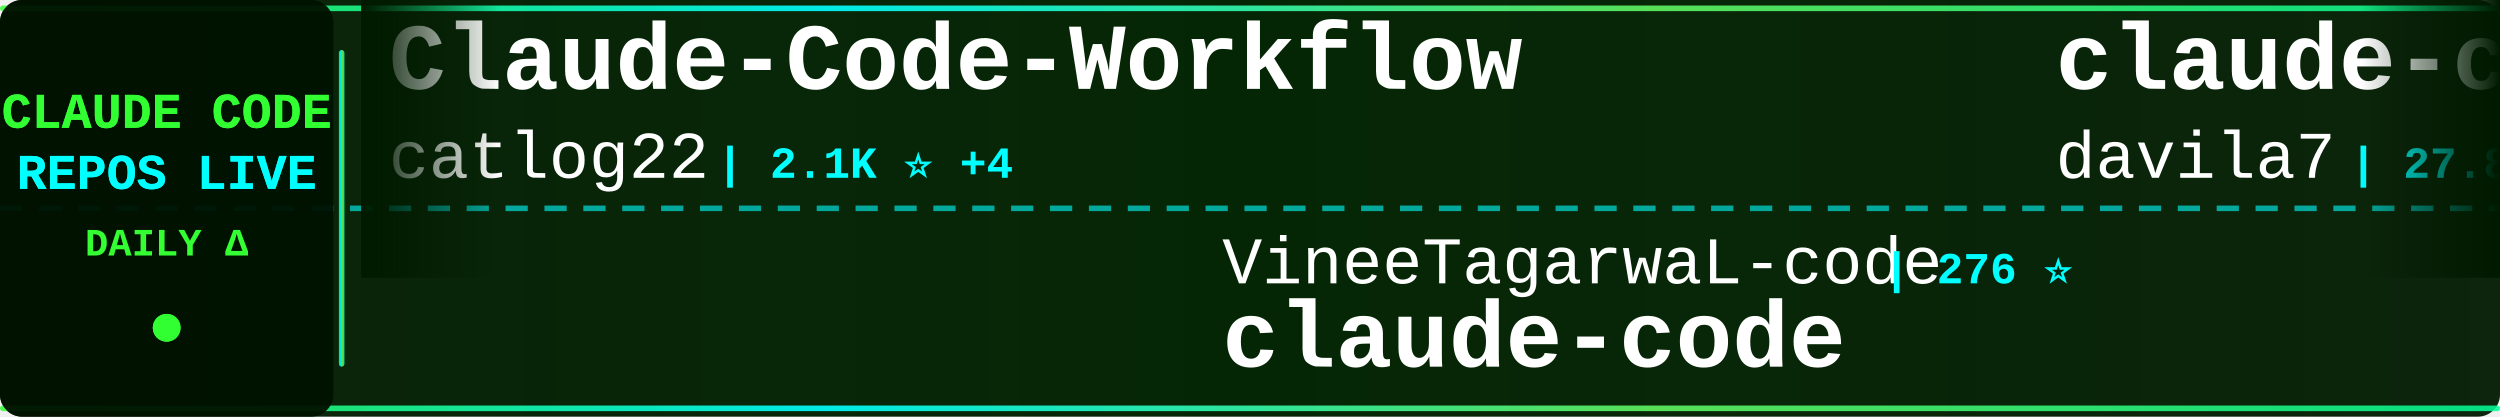
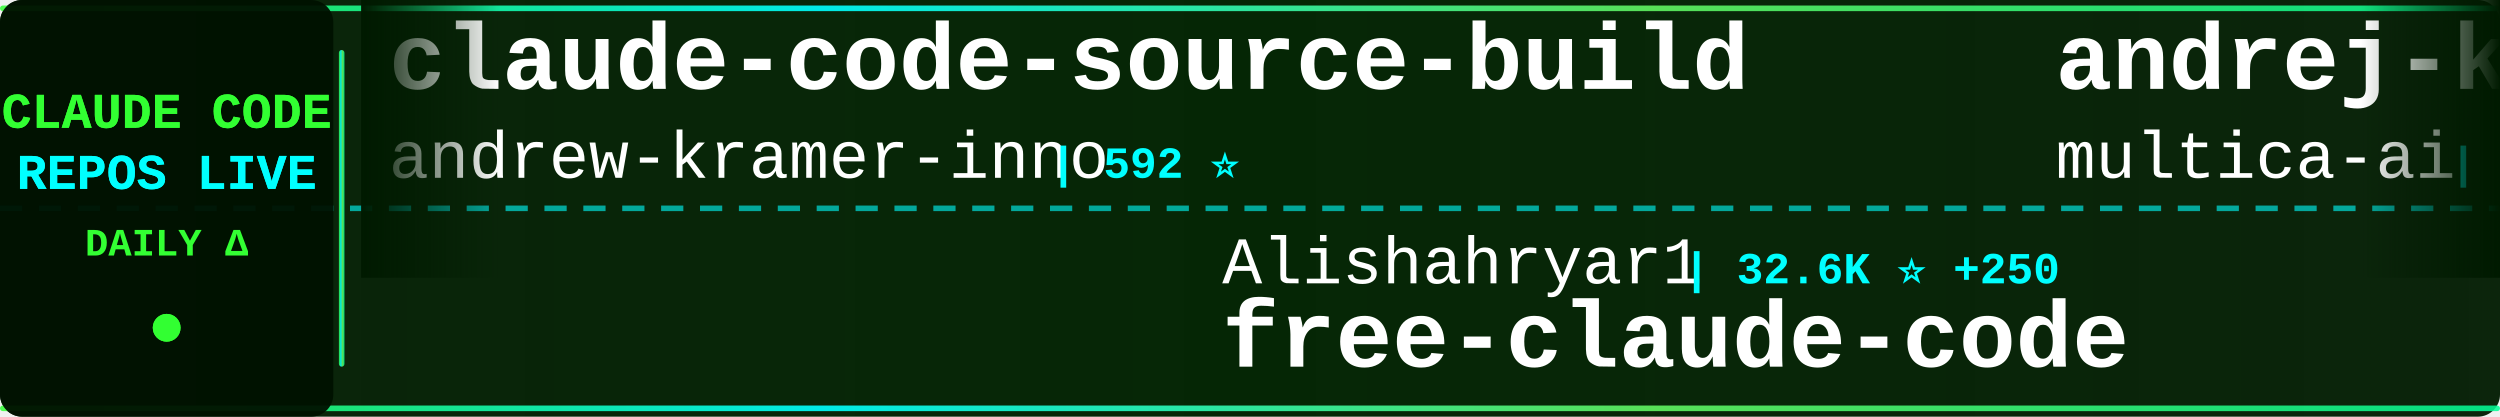
<svg xmlns="http://www.w3.org/2000/svg" width="900" height="150">
  <defs>
    <linearGradient id="tickerBg" x1="0%" y1="0%" x2="100%" y2="0%">
      <stop offset="0%" style="stop-color:#001a00;stop-opacity:0.95" />
      <stop offset="50%" style="stop-color:#002200;stop-opacity:0.98" />
      <stop offset="100%" style="stop-color:#001a00;stop-opacity:0.95" />
    </linearGradient>
    <linearGradient id="borderGrad" x1="0%" y1="0%" x2="100%" y2="0%">
      <stop offset="0%" style="stop-color:#33ff33;stop-opacity:0.85">
        <animate attributeName="stop-opacity" values="0.85;1;0.85" dur="2s" repeatCount="indefinite" />
      </stop>
      <stop offset="33%" style="stop-color:#00ffff;stop-opacity:0.9">
        <animate attributeName="stop-opacity" values="0.9;1;0.9" dur="2.2s" repeatCount="indefinite" />
      </stop>
      <stop offset="66%" style="stop-color:#66ff66;stop-opacity:0.85">
        <animate attributeName="stop-opacity" values="0.85;1;0.85" dur="1.8s" repeatCount="indefinite" />
      </stop>
      <stop offset="100%" style="stop-color:#00ff99;stop-opacity:0.85">
        <animate attributeName="stop-opacity" values="0.85;1;0.85" dur="2s" repeatCount="indefinite" />
      </stop>
    </linearGradient>
    <filter id="textGlow">
      <feGaussianBlur stdDeviation="0.1" result="coloredBlur" />
      <feMerge>
        <feMergeNode in="coloredBlur" />
        <feMergeNode in="SourceGraphic" />
      </feMerge>
    </filter>
    <filter id="metricGlow">
      <feGaussianBlur stdDeviation="0.2" result="coloredBlur" />
      <feMerge>
        <feMergeNode in="coloredBlur" />
        <feMergeNode in="SourceGraphic" />
      </feMerge>
    </filter>
    <linearGradient id="leftFade" x1="0%" y1="0%" x2="100%" y2="0%">
      <stop offset="0%" style="stop-color:#001a00;stop-opacity:1" />
      <stop offset="100%" style="stop-color:#001a00;stop-opacity:0" />
    </linearGradient>
    <linearGradient id="rightFade" x1="0%" y1="0%" x2="100%" y2="0%">
      <stop offset="0%" style="stop-color:#001a00;stop-opacity:0" />
      <stop offset="100%" style="stop-color:#001a00;stop-opacity:1" />
    </linearGradient>
  </defs>
  <rect width="900" height="150" fill="url(#tickerBg)" rx="8" />
  <rect x="0" y="2" width="900" height="2" fill="url(#borderGrad)" rx="1" />
  <rect x="0" y="146" width="900" height="2" fill="url(#borderGrad)" rx="1" />
  <line x1="0" y1="75" x2="900" y2="75" stroke="#00ffff" stroke-width="2" stroke-dasharray="8 6" opacity="0.6" />
  <rect x="0" y="0" width="120" height="150" fill="#001100" opacity="0.95" rx="8" />
  <text x="60" y="46" font-family="'Courier New', monospace" font-size="18" font-weight="bold" fill="#33ff33" text-anchor="middle" filter="url(#textGlow)">
    CLAUDE CODE
  </text>
  <text x="60" y="68" font-family="'Courier New', monospace" font-size="18" font-weight="bold" fill="#00ffff" text-anchor="middle" filter="url(#textGlow)">
    REPOS LIVE
  </text>
  <text x="60" y="92" font-family="'Courier New', monospace" font-size="14" font-weight="bold" fill="#33ff33" text-anchor="middle">
    DAILY Δ
  </text>
  <circle cx="60" cy="118" r="5" fill="#33ff33" filter="url(#metricGlow)">
    <animate attributeName="r" values="4;6;4" dur="1.5s" repeatCount="indefinite" />
    <animate attributeName="opacity" values="0.6;1;0.6" dur="1.5s" repeatCount="indefinite" />
  </circle>
  <rect x="122" y="18" width="2" height="114" fill="url(#borderGrad)" rx="1" />
  <clipPath id="tickerClip">
    <rect x="130" y="0" width="770" height="150" />
  </clipPath>
  <g clip-path="url(#tickerClip)">
    <g id="tickerItems">
      <animateTransform attributeName="transform" attributeType="XML" type="translate" from="0 0" to="-3000 0" dur="54s" repeatCount="indefinite" />
      <g transform="translate(0, 0)">
-         <text x="140" y="32" font-family="'Courier New', monospace" font-size="34" font-weight="bold" fill="#ffffff">Claude-Code-Workflow</text>
-         <text x="140" y="64" font-family="'Courier New', monospace" font-size="24" font-weight="normal" fill="#ffffff" opacity="1.0">catlog22</text>
-         <text x="258" y="64" font-family="'Courier New', monospace" font-size="16" font-weight="bold" fill="#00ffff"> | 2.1K ⭐ +4</text>
+         <text x="140" y="32" font-family="'Courier New', monospace" font-size="34" font-weight="bold" fill="#ffffff">claude-code-source-build</text>
+         <text x="140" y="64" font-family="'Courier New', monospace" font-size="24" font-weight="normal" fill="#ffffff" opacity="1.0">andrew-kramer-inno</text>
+         <text x="378" y="64" font-family="'Courier New', monospace" font-size="16" font-weight="bold" fill="#00ffff"> | 592 ⭐</text>
      </g>
      <g transform="translate(300, 0)">
-         <text x="140" y="102" font-family="'Courier New', monospace" font-size="24" font-weight="normal" fill="#ffffff" opacity="1.0">VineeTagarwaL-code</text>
-         <text x="378" y="102" font-family="'Courier New', monospace" font-size="16" font-weight="bold" fill="#00ffff"> | 276 ⭐</text>
-         <text x="140" y="132" font-family="'Courier New', monospace" font-size="34" font-weight="bold" fill="#ffffff">claude-code</text>
+         <text x="140" y="102" font-family="'Courier New', monospace" font-size="24" font-weight="normal" fill="#ffffff" opacity="1.0">Alishahryar1</text>
+         <text x="306" y="102" font-family="'Courier New', monospace" font-size="16" font-weight="bold" fill="#00ffff"> | 32.6K ⭐ +250</text>
+         <text x="140" y="132" font-family="'Courier New', monospace" font-size="34" font-weight="bold" fill="#ffffff">free-claude-code</text>
      </g>
      <g transform="translate(600, 0)">
-         <text x="140" y="32" font-family="'Courier New', monospace" font-size="34" font-weight="bold" fill="#ffffff">claude-code-templates</text>
-         <text x="140" y="64" font-family="'Courier New', monospace" font-size="24" font-weight="normal" fill="#ffffff" opacity="1.0">davila7</text>
-         <text x="246" y="64" font-family="'Courier New', monospace" font-size="16" font-weight="bold" fill="#00ffff"> | 27.8K ⭐ +21</text>
+         <text x="140" y="32" font-family="'Courier New', monospace" font-size="34" font-weight="bold" fill="#ffffff">andrej-karpathy-skills</text>
+         <text x="140" y="64" font-family="'Courier New', monospace" font-size="24" font-weight="normal" fill="#ffffff" opacity="1.0">multica-ai</text>
+         <text x="282" y="64" font-family="'Courier New', monospace" font-size="16" font-weight="bold" fill="#00ffff"> | 168.6K ⭐ +1.0K</text>
      </g>
      <g transform="translate(900, 0)">
-         <text x="140" y="102" font-family="'Courier New', monospace" font-size="24" font-weight="normal" fill="#ffffff" opacity="1.0">xorespesp</text>
-         <text x="270" y="102" font-family="'Courier New', monospace" font-size="16" font-weight="bold" fill="#00ffff"> | 226 ⭐</text>
+         <text x="140" y="102" font-family="'Courier New', monospace" font-size="24" font-weight="normal" fill="#ffffff" opacity="1.0">jarmuine</text>
+         <text x="258" y="102" font-family="'Courier New', monospace" font-size="16" font-weight="bold" fill="#00ffff"> | 2.2K ⭐ +4</text>
        <text x="140" y="132" font-family="'Courier New', monospace" font-size="34" font-weight="bold" fill="#ffffff">claude-code</text>
      </g>
      <g transform="translate(1200, 0)">
-         <text x="140" y="32" font-family="'Courier New', monospace" font-size="34" font-weight="bold" fill="#ffffff">claude-code-book</text>
-         <text x="140" y="64" font-family="'Courier New', monospace" font-size="24" font-weight="normal" fill="#ffffff" opacity="1.0">lintsinghua</text>
-         <text x="294" y="64" font-family="'Courier New', monospace" font-size="16" font-weight="bold" fill="#00ffff"> | 3.6K ⭐ +9</text>
+         <text x="140" y="32" font-family="'Courier New', monospace" font-size="34" font-weight="bold" fill="#ffffff">claude-code</text>
+         <text x="140" y="64" font-family="'Courier New', monospace" font-size="24" font-weight="normal" fill="#ffffff" opacity="1.0">codeaashu</text>
+         <text x="270" y="64" font-family="'Courier New', monospace" font-size="16" font-weight="bold" fill="#00ffff"> | 2.8K ⭐ +8</text>
      </g>
      <g transform="translate(1500, 0)">
-         <text x="140" y="102" font-family="'Courier New', monospace" font-size="24" font-weight="normal" fill="#ffffff" opacity="1.0">lorryjovens-hub</text>
-         <text x="342" y="102" font-family="'Courier New', monospace" font-size="16" font-weight="bold" fill="#00ffff"> | 1.6K ⭐ +3</text>
-         <text x="140" y="132" font-family="'Courier New', monospace" font-size="34" font-weight="bold" fill="#ffffff">claude-code-rust</text>
+         <text x="140" y="102" font-family="'Courier New', monospace" font-size="24" font-weight="normal" fill="#ffffff" opacity="1.0">FlorianBruniaux</text>
+         <text x="342" y="102" font-family="'Courier New', monospace" font-size="16" font-weight="bold" fill="#00ffff"> | 4.7K ⭐ +18</text>
+         <text x="140" y="132" font-family="'Courier New', monospace" font-size="34" font-weight="bold" fill="#ffffff">claude-code-ultimate-gui...</text>
      </g>
      <g transform="translate(1800, 0)">
-         <text x="140" y="32" font-family="'Courier New', monospace" font-size="34" font-weight="bold" fill="#ffffff">free-claude-code</text>
-         <text x="140" y="64" font-family="'Courier New', monospace" font-size="24" font-weight="normal" fill="#ffffff" opacity="1.0">Alishahryar1</text>
-         <text x="306" y="64" font-family="'Courier New', monospace" font-size="16" font-weight="bold" fill="#00ffff"> | 32.5K ⭐ +289</text>
+         <text x="140" y="32" font-family="'Courier New', monospace" font-size="34" font-weight="bold" fill="#ffffff">claude-code</text>
+         <text x="140" y="64" font-family="'Courier New', monospace" font-size="24" font-weight="normal" fill="#ffffff" opacity="1.0">mehmoodosman</text>
+         <text x="306" y="64" font-family="'Courier New', monospace" font-size="16" font-weight="bold" fill="#00ffff"> | 169 ⭐</text>
      </g>
      <g transform="translate(2100, 0)">
-         <text x="140" y="102" font-family="'Courier New', monospace" font-size="24" font-weight="normal" fill="#ffffff" opacity="1.0">chauncygu</text>
-         <text x="270" y="102" font-family="'Courier New', monospace" font-size="16" font-weight="bold" fill="#00ffff"> | 2.6K ⭐ +4</text>
-         <text x="140" y="132" font-family="'Courier New', monospace" font-size="34" font-weight="bold" fill="#ffffff">collection-claude-code-s...</text>
+         <text x="140" y="102" font-family="'Courier New', monospace" font-size="24" font-weight="normal" fill="#ffffff" opacity="1.0">affaan-m</text>
+         <text x="258" y="102" font-family="'Courier New', monospace" font-size="16" font-weight="bold" fill="#00ffff"> | 208.2K ⭐ +1.3K</text>
+         <text x="140" y="132" font-family="'Courier New', monospace" font-size="34" font-weight="bold" fill="#ffffff">ECC</text>
      </g>
      <g transform="translate(2400, 0)">
-         <text x="140" y="32" font-family="'Courier New', monospace" font-size="34" font-weight="bold" fill="#ffffff">claude-code-infrastructu...</text>
-         <text x="140" y="64" font-family="'Courier New', monospace" font-size="24" font-weight="normal" fill="#ffffff" opacity="1.0">diet103</text>
-         <text x="246" y="64" font-family="'Courier New', monospace" font-size="16" font-weight="bold" fill="#00ffff"> | 9.7K ⭐ +2</text>
+         <text x="140" y="32" font-family="'Courier New', monospace" font-size="34" font-weight="bold" fill="#ffffff">claude-code-engineering</text>
+         <text x="140" y="64" font-family="'Courier New', monospace" font-size="24" font-weight="normal" fill="#ffffff" opacity="1.0">huangjia2019</text>
+         <text x="306" y="64" font-family="'Courier New', monospace" font-size="16" font-weight="bold" fill="#00ffff"> | 778 ⭐ +3</text>
      </g>
      <g transform="translate(2700, 0)">
-         <text x="140" y="102" font-family="'Courier New', monospace" font-size="24" font-weight="normal" fill="#ffffff" opacity="1.0">disler</text>
-         <text x="234" y="102" font-family="'Courier New', monospace" font-size="16" font-weight="bold" fill="#00ffff"> | 1.3K ⭐ +4</text>
-         <text x="140" y="132" font-family="'Courier New', monospace" font-size="34" font-weight="bold" fill="#ffffff">pi-vs-claude-code</text>
+         <text x="140" y="102" font-family="'Courier New', monospace" font-size="24" font-weight="normal" fill="#ffffff" opacity="1.0">ghuntley</text>
+         <text x="258" y="102" font-family="'Courier New', monospace" font-size="16" font-weight="bold" fill="#00ffff"> | 980 ⭐</text>
+         <text x="140" y="132" font-family="'Courier New', monospace" font-size="34" font-weight="bold" fill="#ffffff">claude-code-source-code-...</text>
      </g>
      <g transform="translate(3000, 0)">
-         <text x="140" y="32" font-family="'Courier New', monospace" font-size="34" font-weight="bold" fill="#ffffff">Claude-Code-Workflow</text>
-         <text x="140" y="64" font-family="'Courier New', monospace" font-size="24" font-weight="normal" fill="#ffffff" opacity="1.0">catlog22</text>
-         <text x="258" y="64" font-family="'Courier New', monospace" font-size="16" font-weight="bold" fill="#00ffff"> | 2.1K ⭐ +4</text>
+         <text x="140" y="32" font-family="'Courier New', monospace" font-size="34" font-weight="bold" fill="#ffffff">claude-code-source-build</text>
+         <text x="140" y="64" font-family="'Courier New', monospace" font-size="24" font-weight="normal" fill="#ffffff" opacity="1.0">andrew-kramer-inno</text>
+         <text x="378" y="64" font-family="'Courier New', monospace" font-size="16" font-weight="bold" fill="#00ffff"> | 592 ⭐</text>
      </g>
      <g transform="translate(3300, 0)">
-         <text x="140" y="102" font-family="'Courier New', monospace" font-size="24" font-weight="normal" fill="#ffffff" opacity="1.0">VineeTagarwaL-code</text>
-         <text x="378" y="102" font-family="'Courier New', monospace" font-size="16" font-weight="bold" fill="#00ffff"> | 276 ⭐</text>
-         <text x="140" y="132" font-family="'Courier New', monospace" font-size="34" font-weight="bold" fill="#ffffff">claude-code</text>
+         <text x="140" y="102" font-family="'Courier New', monospace" font-size="24" font-weight="normal" fill="#ffffff" opacity="1.0">Alishahryar1</text>
+         <text x="306" y="102" font-family="'Courier New', monospace" font-size="16" font-weight="bold" fill="#00ffff"> | 32.6K ⭐ +250</text>
+         <text x="140" y="132" font-family="'Courier New', monospace" font-size="34" font-weight="bold" fill="#ffffff">free-claude-code</text>
      </g>
      <g transform="translate(3600, 0)">
-         <text x="140" y="32" font-family="'Courier New', monospace" font-size="34" font-weight="bold" fill="#ffffff">claude-code-templates</text>
-         <text x="140" y="64" font-family="'Courier New', monospace" font-size="24" font-weight="normal" fill="#ffffff" opacity="1.0">davila7</text>
-         <text x="246" y="64" font-family="'Courier New', monospace" font-size="16" font-weight="bold" fill="#00ffff"> | 27.8K ⭐ +21</text>
+         <text x="140" y="32" font-family="'Courier New', monospace" font-size="34" font-weight="bold" fill="#ffffff">andrej-karpathy-skills</text>
+         <text x="140" y="64" font-family="'Courier New', monospace" font-size="24" font-weight="normal" fill="#ffffff" opacity="1.0">multica-ai</text>
+         <text x="282" y="64" font-family="'Courier New', monospace" font-size="16" font-weight="bold" fill="#00ffff"> | 168.6K ⭐ +1.0K</text>
      </g>
      <g transform="translate(3900, 0)">
-         <text x="140" y="102" font-family="'Courier New', monospace" font-size="24" font-weight="normal" fill="#ffffff" opacity="1.0">xorespesp</text>
-         <text x="270" y="102" font-family="'Courier New', monospace" font-size="16" font-weight="bold" fill="#00ffff"> | 226 ⭐</text>
+         <text x="140" y="102" font-family="'Courier New', monospace" font-size="24" font-weight="normal" fill="#ffffff" opacity="1.0">jarmuine</text>
+         <text x="258" y="102" font-family="'Courier New', monospace" font-size="16" font-weight="bold" fill="#00ffff"> | 2.2K ⭐ +4</text>
        <text x="140" y="132" font-family="'Courier New', monospace" font-size="34" font-weight="bold" fill="#ffffff">claude-code</text>
      </g>
    </g>
  </g>
  <rect x="130" y="0" width="50" height="100" fill="url(#leftFade)" />
  <rect x="850" y="0" width="50" height="100" fill="url(#rightFade)" />
</svg>
